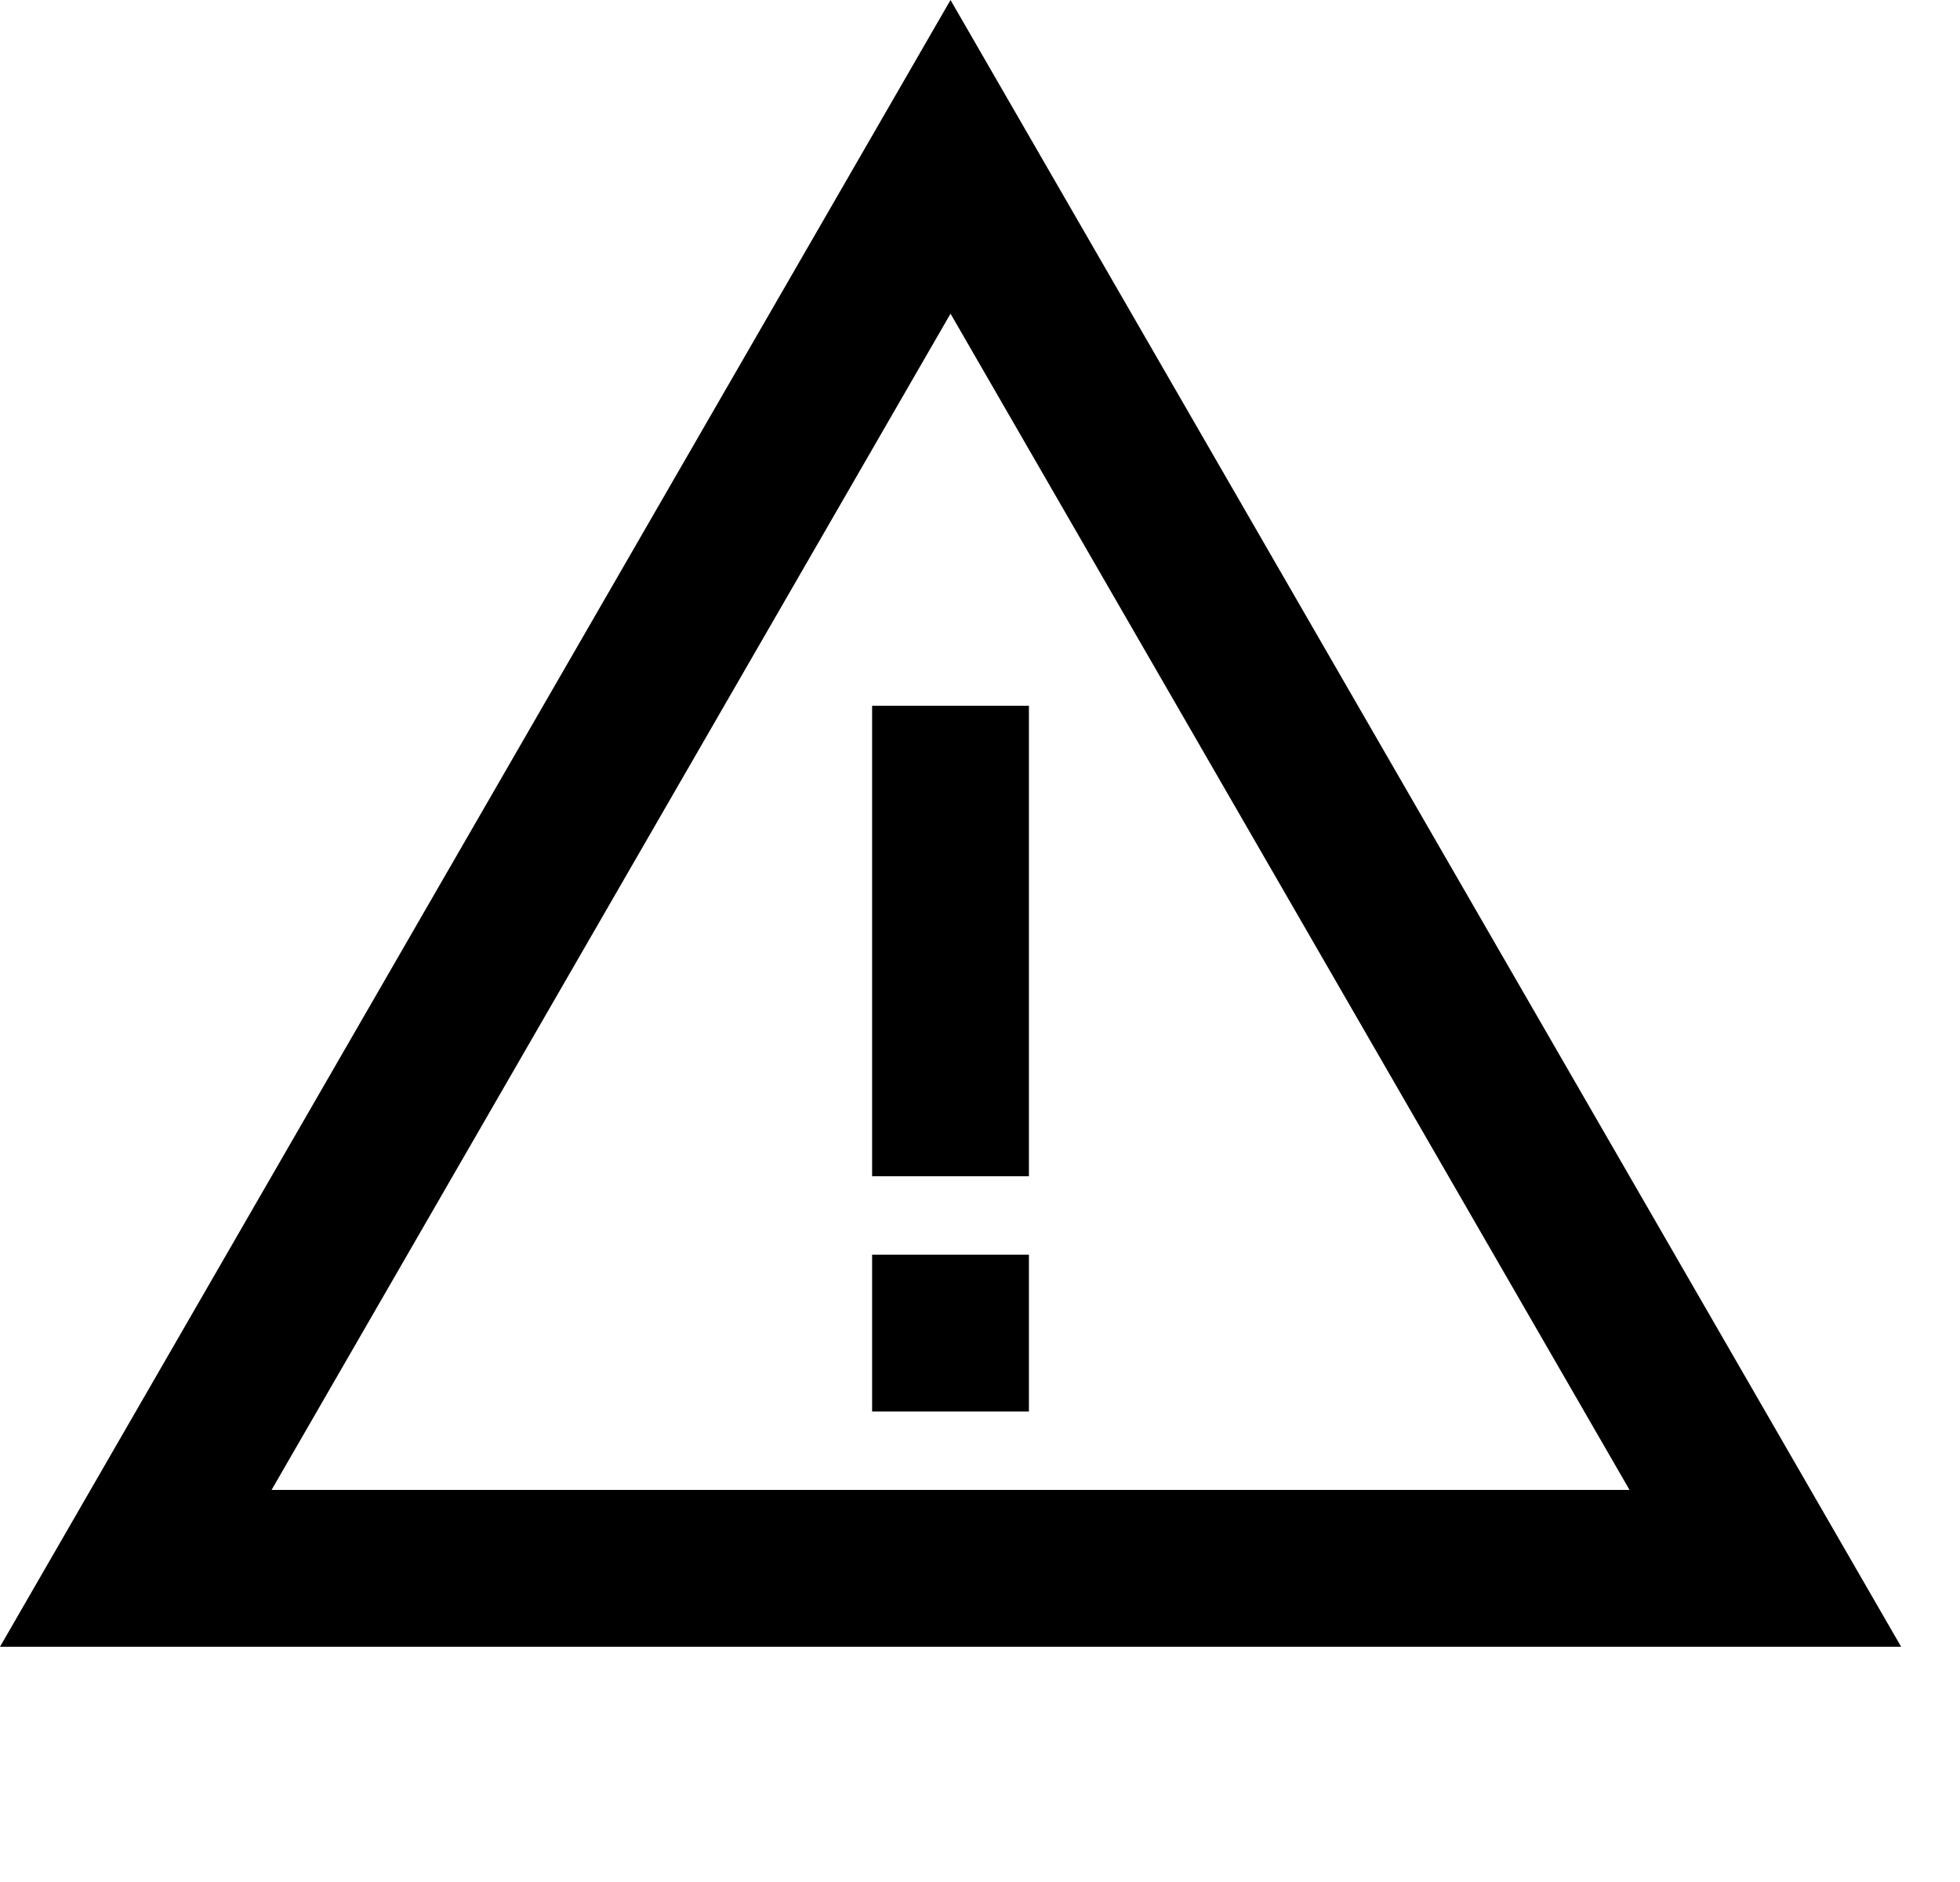
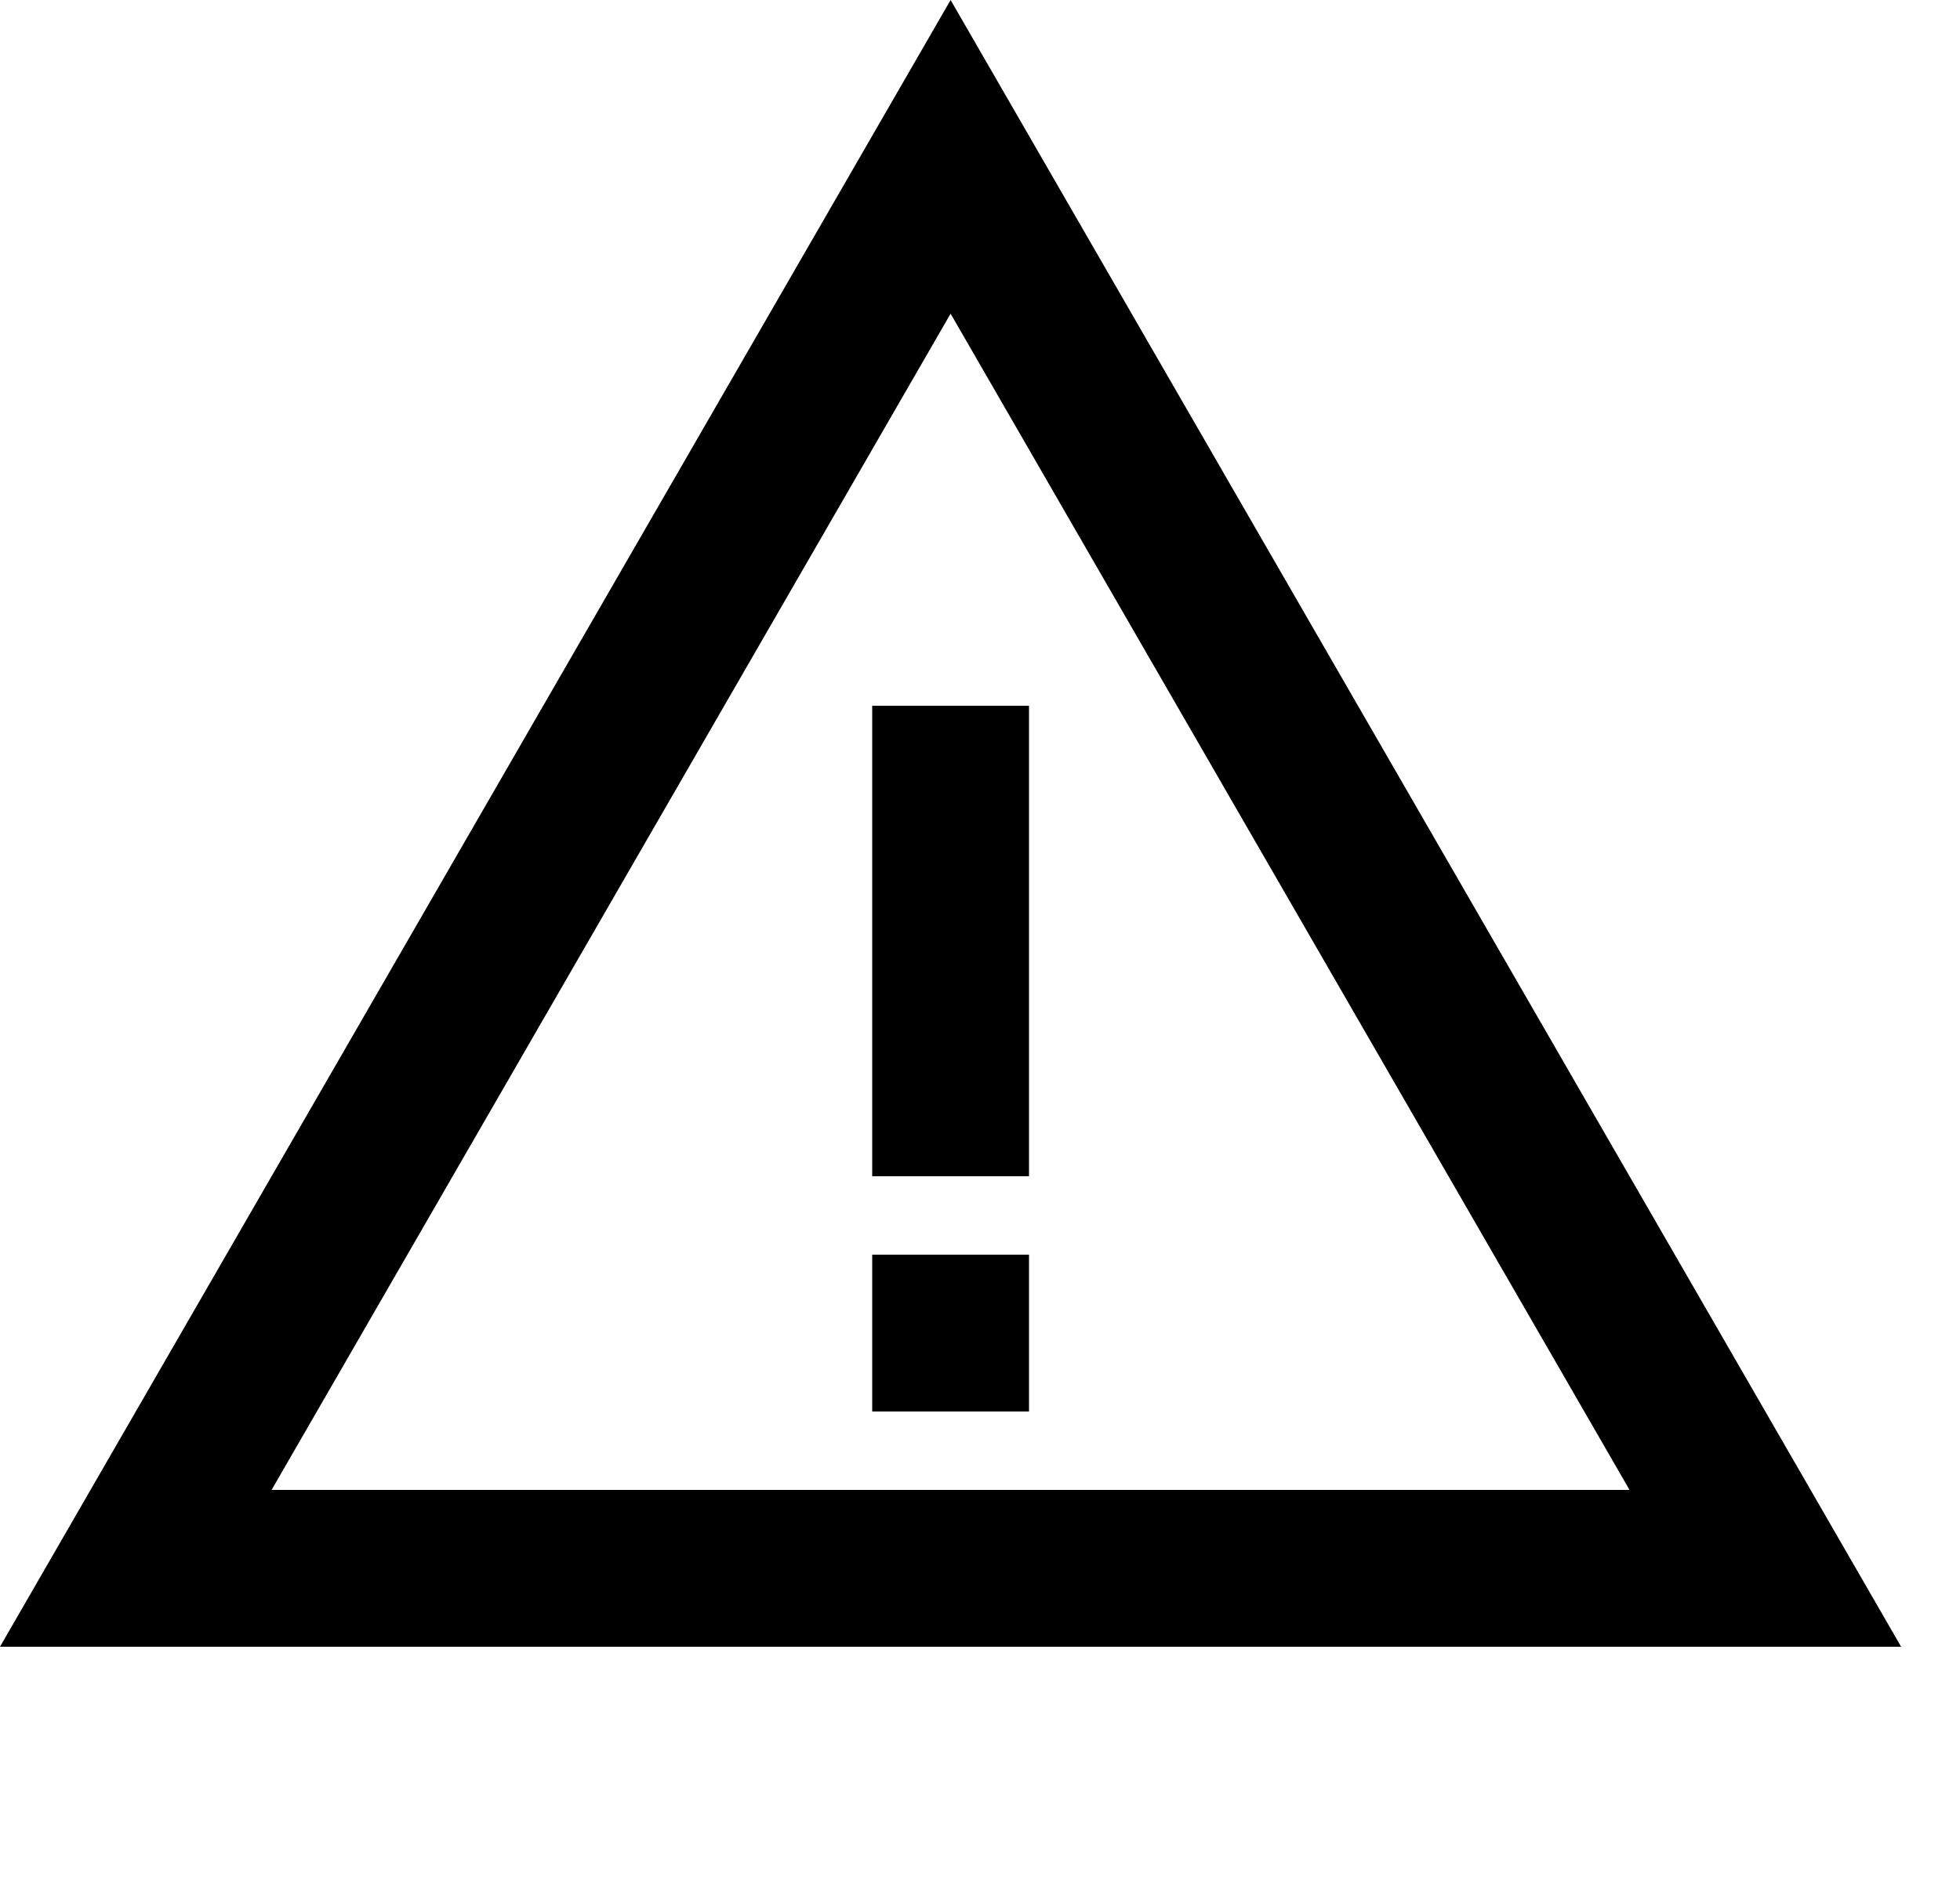
- <svg xmlns="http://www.w3.org/2000/svg" width="25" height="24" viewBox="0 0 25 24" fill="none">
-   <path d="M12.124 15V9" stroke="black" stroke-width="2" />
-   <path d="M12.124 18L12.124 16" stroke="black" stroke-width="2" />
-   <path d="M12.124 2L22.517 20H1.732L12.124 2Z" stroke="black" stroke-width="2" />
+ <svg xmlns="http://www.w3.org/2000/svg" width="25" height="24" fill="none" viewBox="0 0 25 24">
+   <path stroke="#000" stroke-width="2" d="M12.125 15V9m0 9v-2m0-14 10.392 18H1.732z" />
</svg>
